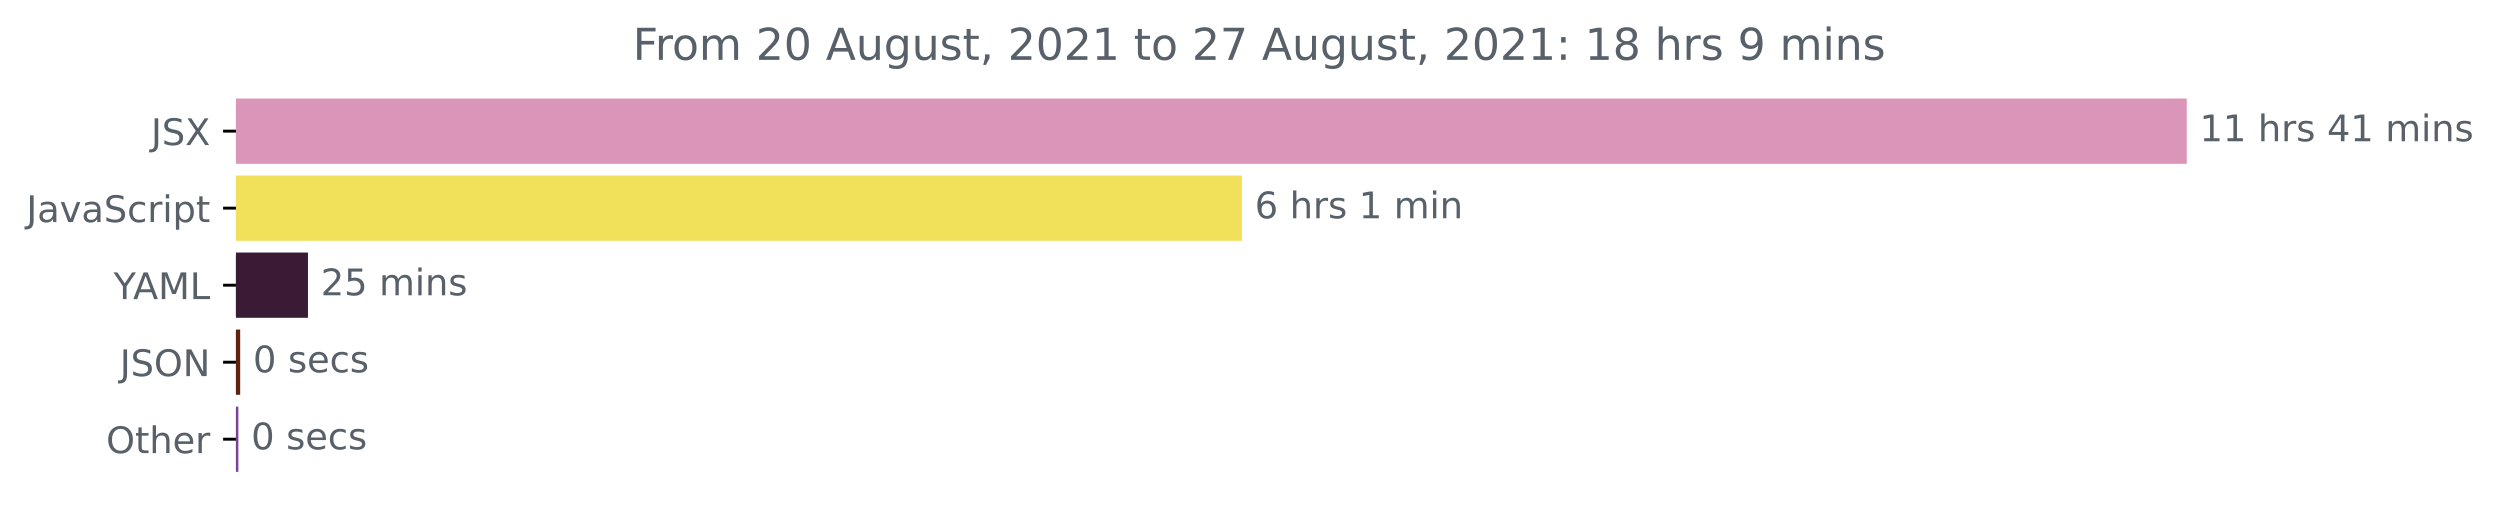
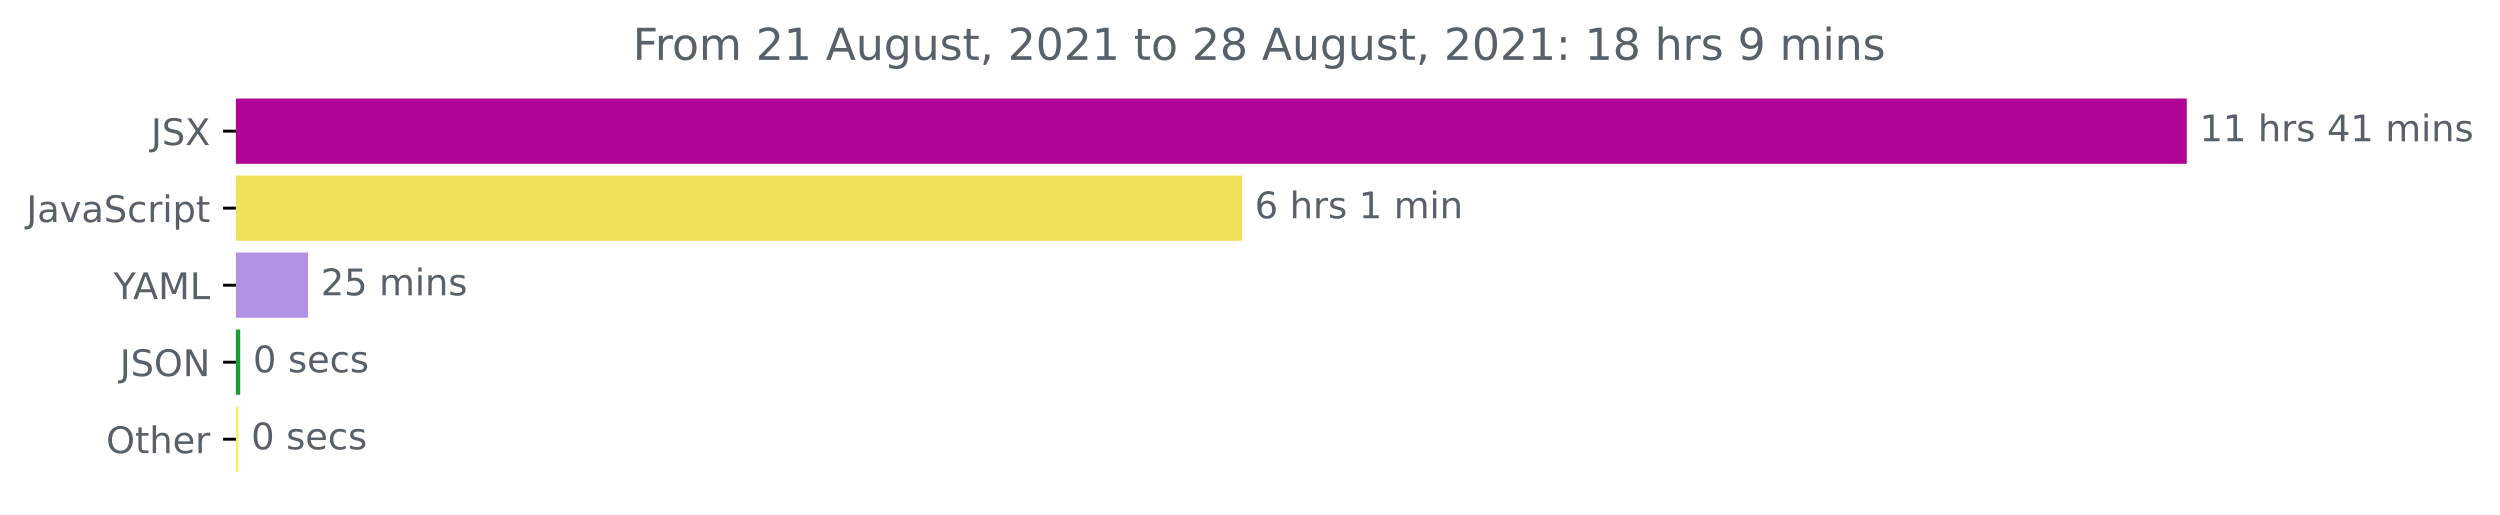
<svg xmlns="http://www.w3.org/2000/svg" xmlns:xlink="http://www.w3.org/1999/xlink" height="140.398pt" version="1.1" viewBox="0 0 681.666 140.398" width="681.666pt">
  <defs>
    <style type="text/css">*{stroke-linecap:butt;stroke-linejoin:round;}</style>
  </defs>
  <g id="figure_1">
    <g id="patch_1">
      <path d="M -0 140.398  L 681.666 140.398  L 681.666 0  L -0 0  z " style="fill:none;" />
    </g>
    <g id="axes_1">
      <g id="patch_2">
-         <path clip-path="url(#pb3477414f2)" d="M 64.33 27.358  L 595.758 27.358  L 595.758 44.158  L 64.33 44.158  z " style="fill:#db95b8;stroke:#db95b8;stroke-linejoin:miter;" />
+         <path clip-path="url(#p9d69f8618d)" d="M 64.33 27.358  L 595.758 27.358  L 595.758 44.158  L 64.33 44.158  z " style="fill:#af0494;stroke:#af0494;stroke-linejoin:miter;" />
      </g>
      <g id="patch_3">
-         <path clip-path="url(#pb3477414f2)" d="M 64.33 48.358  L 338.131 48.358  L 338.131 65.158  L 64.33 65.158  z " style="fill:#f1e05a;stroke:#f1e05a;stroke-linejoin:miter;" />
+         <path clip-path="url(#p9d69f8618d)" d="M 64.33 48.358  L 338.131 48.358  L 338.131 65.158  L 64.33 65.158  z " style="fill:#f1e05a;stroke:#f1e05a;stroke-linejoin:miter;" />
      </g>
      <g id="patch_4">
-         <path clip-path="url(#pb3477414f2)" d="M 64.33 69.358  L 83.474 69.358  L 83.474 86.158  L 64.33 86.158  z " style="fill:#391b35;stroke:#391b35;stroke-linejoin:miter;" />
+         <path clip-path="url(#p9d69f8618d)" d="M 64.33 69.358  L 83.474 69.358  L 83.474 86.158  L 64.33 86.158  z " style="fill:#b292e4;stroke:#b292e4;stroke-linejoin:miter;" />
      </g>
      <g id="patch_5">
-         <path clip-path="url(#pb3477414f2)" d="M 64.33 90.358  L 64.99 90.358  L 64.99 107.158  L 64.33 107.158  z " style="fill:#5d230d;stroke:#5d230d;stroke-linejoin:miter;" />
+         <path clip-path="url(#p9d69f8618d)" d="M 64.33 90.358  L 64.99 90.358  L 64.99 107.158  L 64.33 107.158  z " style="fill:#16a02f;stroke:#16a02f;stroke-linejoin:miter;" />
      </g>
      <g id="patch_6">
-         <path clip-path="url(#pb3477414f2)" d="M 64.33 111.358  L 64.495 111.358  L 64.495 128.158  L 64.33 128.158  z " style="fill:#7e4198;stroke:#7e4198;stroke-linejoin:miter;" />
+         <path clip-path="url(#p9d69f8618d)" d="M 64.33 111.358  L 64.495 111.358  L 64.495 128.158  L 64.33 128.158  z " style="fill:#fcf154;stroke:#fcf154;stroke-linejoin:miter;" />
      </g>
      <g id="matplotlib.axis_1" />
      <g id="matplotlib.axis_2">
        <g id="ytick_1">
          <g id="line2d_1">
            <defs>
-               <path d="M 0 0  L -3.5 0  " id="mb7225323ac" style="stroke:#000000;stroke-width:0.8;" />
+               <path d="M 0 0  L -3.5 0  " id="m78b6f10b20" style="stroke:#000000;stroke-width:0.8;" />
            </defs>
            <g>
-               <use style="stroke:#000000;stroke-width:0.8;" x="64.33" xlink:href="#mb7225323ac" y="35.758" />
+               <use style="stroke:#000000;stroke-width:0.8;" x="64.33" xlink:href="#m78b6f10b20" y="35.758" />
            </g>
          </g>
          <g id="text_1">
            <g style="fill:#586069;" transform="translate(41.18125 39.55734)scale(0.1 -0.1)">
              <defs>
                <path d="M 628 4666  L 1259 4666  L 1259 325  Q 1259 -519 939 -900  Q 619 -1281 -91 -1281  L -331 -1281  L -331 -750  L -134 -750  Q 284 -750 456 -515  Q 628 -281 628 325  L 628 4666  z " id="DejaVuSans-4a" transform="scale(0.015625)" />
                <path d="M 3425 4513  L 3425 3897  Q 3066 4069 2747 4153  Q 2428 4238 2131 4238  Q 1616 4238 1336 4038  Q 1056 3838 1056 3469  Q 1056 3159 1242 3001  Q 1428 2844 1947 2747  L 2328 2669  Q 3034 2534 3370 2195  Q 3706 1856 3706 1288  Q 3706 609 3251 259  Q 2797 -91 1919 -91  Q 1588 -91 1214 -16  Q 841 59 441 206  L 441 856  Q 825 641 1194 531  Q 1563 422 1919 422  Q 2459 422 2753 634  Q 3047 847 3047 1241  Q 3047 1584 2836 1778  Q 2625 1972 2144 2069  L 1759 2144  Q 1053 2284 737 2584  Q 422 2884 422 3419  Q 422 4038 858 4394  Q 1294 4750 2059 4750  Q 2388 4750 2728 4690  Q 3069 4631 3425 4513  z " id="DejaVuSans-53" transform="scale(0.015625)" />
                <path d="M 403 4666  L 1081 4666  L 2241 2931  L 3406 4666  L 4084 4666  L 2584 2425  L 4184 0  L 3506 0  L 2194 1984  L 872 0  L 191 0  L 1856 2491  L 403 4666  z " id="DejaVuSans-58" transform="scale(0.015625)" />
              </defs>
              <use xlink:href="#DejaVuSans-4a" />
              <use x="29.492" xlink:href="#DejaVuSans-53" />
              <use x="92.969" xlink:href="#DejaVuSans-58" />
            </g>
          </g>
        </g>
        <g id="ytick_2">
          <g id="line2d_2">
            <g>
-               <use style="stroke:#000000;stroke-width:0.8;" x="64.33" xlink:href="#mb7225323ac" y="56.758" />
+               <use style="stroke:#000000;stroke-width:0.8;" x="64.33" xlink:href="#m78b6f10b20" y="56.758" />
            </g>
          </g>
          <g id="text_2">
            <g style="fill:#586069;" transform="translate(7.2 60.55734)scale(0.1 -0.1)">
              <defs>
                <path d="M 2194 1759  Q 1497 1759 1228 1600  Q 959 1441 959 1056  Q 959 750 1161 570  Q 1363 391 1709 391  Q 2188 391 2477 730  Q 2766 1069 2766 1631  L 2766 1759  L 2194 1759  z M 3341 1997  L 3341 0  L 2766 0  L 2766 531  Q 2569 213 2275 61  Q 1981 -91 1556 -91  Q 1019 -91 701 211  Q 384 513 384 1019  Q 384 1609 779 1909  Q 1175 2209 1959 2209  L 2766 2209  L 2766 2266  Q 2766 2663 2505 2880  Q 2244 3097 1772 3097  Q 1472 3097 1187 3025  Q 903 2953 641 2809  L 641 3341  Q 956 3463 1253 3523  Q 1550 3584 1831 3584  Q 2591 3584 2966 3190  Q 3341 2797 3341 1997  z " id="DejaVuSans-61" transform="scale(0.015625)" />
                <path d="M 191 3500  L 800 3500  L 1894 563  L 2988 3500  L 3597 3500  L 2284 0  L 1503 0  L 191 3500  z " id="DejaVuSans-76" transform="scale(0.015625)" />
                <path d="M 3122 3366  L 3122 2828  Q 2878 2963 2633 3030  Q 2388 3097 2138 3097  Q 1578 3097 1268 2742  Q 959 2388 959 1747  Q 959 1106 1268 751  Q 1578 397 2138 397  Q 2388 397 2633 464  Q 2878 531 3122 666  L 3122 134  Q 2881 22 2623 -34  Q 2366 -91 2075 -91  Q 1284 -91 818 406  Q 353 903 353 1747  Q 353 2603 823 3093  Q 1294 3584 2113 3584  Q 2378 3584 2631 3529  Q 2884 3475 3122 3366  z " id="DejaVuSans-63" transform="scale(0.015625)" />
                <path d="M 2631 2963  Q 2534 3019 2420 3045  Q 2306 3072 2169 3072  Q 1681 3072 1420 2755  Q 1159 2438 1159 1844  L 1159 0  L 581 0  L 581 3500  L 1159 3500  L 1159 2956  Q 1341 3275 1631 3429  Q 1922 3584 2338 3584  Q 2397 3584 2469 3576  Q 2541 3569 2628 3553  L 2631 2963  z " id="DejaVuSans-72" transform="scale(0.015625)" />
                <path d="M 603 3500  L 1178 3500  L 1178 0  L 603 0  L 603 3500  z M 603 4863  L 1178 4863  L 1178 4134  L 603 4134  L 603 4863  z " id="DejaVuSans-69" transform="scale(0.015625)" />
                <path d="M 1159 525  L 1159 -1331  L 581 -1331  L 581 3500  L 1159 3500  L 1159 2969  Q 1341 3281 1617 3432  Q 1894 3584 2278 3584  Q 2916 3584 3314 3078  Q 3713 2572 3713 1747  Q 3713 922 3314 415  Q 2916 -91 2278 -91  Q 1894 -91 1617 61  Q 1341 213 1159 525  z M 3116 1747  Q 3116 2381 2855 2742  Q 2594 3103 2138 3103  Q 1681 3103 1420 2742  Q 1159 2381 1159 1747  Q 1159 1113 1420 752  Q 1681 391 2138 391  Q 2594 391 2855 752  Q 3116 1113 3116 1747  z " id="DejaVuSans-70" transform="scale(0.015625)" />
                <path d="M 1172 4494  L 1172 3500  L 2356 3500  L 2356 3053  L 1172 3053  L 1172 1153  Q 1172 725 1289 603  Q 1406 481 1766 481  L 2356 481  L 2356 0  L 1766 0  Q 1100 0 847 248  Q 594 497 594 1153  L 594 3053  L 172 3053  L 172 3500  L 594 3500  L 594 4494  L 1172 4494  z " id="DejaVuSans-74" transform="scale(0.015625)" />
              </defs>
              <use xlink:href="#DejaVuSans-4a" />
              <use x="29.492" xlink:href="#DejaVuSans-61" />
              <use x="90.771" xlink:href="#DejaVuSans-76" />
              <use x="149.951" xlink:href="#DejaVuSans-61" />
              <use x="211.23" xlink:href="#DejaVuSans-53" />
              <use x="274.707" xlink:href="#DejaVuSans-63" />
              <use x="329.688" xlink:href="#DejaVuSans-72" />
              <use x="370.801" xlink:href="#DejaVuSans-69" />
              <use x="398.584" xlink:href="#DejaVuSans-70" />
              <use x="462.061" xlink:href="#DejaVuSans-74" />
            </g>
          </g>
        </g>
        <g id="ytick_3">
          <g id="line2d_3">
            <g>
-               <use style="stroke:#000000;stroke-width:0.8;" x="64.33" xlink:href="#mb7225323ac" y="77.758" />
+               <use style="stroke:#000000;stroke-width:0.8;" x="64.33" xlink:href="#m78b6f10b20" y="77.758" />
            </g>
          </g>
          <g id="text_3">
            <g style="fill:#586069;" transform="translate(30.95625 81.55734)scale(0.1 -0.1)">
              <defs>
                <path d="M -13 4666  L 666 4666  L 1959 2747  L 3244 4666  L 3922 4666  L 2272 2222  L 2272 0  L 1638 0  L 1638 2222  L -13 4666  z " id="DejaVuSans-59" transform="scale(0.015625)" />
                <path d="M 2188 4044  L 1331 1722  L 3047 1722  L 2188 4044  z M 1831 4666  L 2547 4666  L 4325 0  L 3669 0  L 3244 1197  L 1141 1197  L 716 0  L 50 0  L 1831 4666  z " id="DejaVuSans-41" transform="scale(0.015625)" />
                <path d="M 628 4666  L 1569 4666  L 2759 1491  L 3956 4666  L 4897 4666  L 4897 0  L 4281 0  L 4281 4097  L 3078 897  L 2444 897  L 1241 4097  L 1241 0  L 628 0  L 628 4666  z " id="DejaVuSans-4d" transform="scale(0.015625)" />
                <path d="M 628 4666  L 1259 4666  L 1259 531  L 3531 531  L 3531 0  L 628 0  L 628 4666  z " id="DejaVuSans-4c" transform="scale(0.015625)" />
              </defs>
              <use xlink:href="#DejaVuSans-59" />
              <use x="53.334" xlink:href="#DejaVuSans-41" />
              <use x="121.742" xlink:href="#DejaVuSans-4d" />
              <use x="208.021" xlink:href="#DejaVuSans-4c" />
            </g>
          </g>
        </g>
        <g id="ytick_4">
          <g id="line2d_4">
            <g>
-               <use style="stroke:#000000;stroke-width:0.8;" x="64.33" xlink:href="#mb7225323ac" y="98.758" />
+               <use style="stroke:#000000;stroke-width:0.8;" x="64.33" xlink:href="#m78b6f10b20" y="98.758" />
            </g>
          </g>
          <g id="text_4">
            <g style="fill:#586069;" transform="translate(32.67813 102.5573)scale(0.1 -0.1)">
              <defs>
                <path d="M 2522 4238  Q 1834 4238 1429 3725  Q 1025 3213 1025 2328  Q 1025 1447 1429 934  Q 1834 422 2522 422  Q 3209 422 3611 934  Q 4013 1447 4013 2328  Q 4013 3213 3611 3725  Q 3209 4238 2522 4238  z M 2522 4750  Q 3503 4750 4090 4092  Q 4678 3434 4678 2328  Q 4678 1225 4090 567  Q 3503 -91 2522 -91  Q 1538 -91 948 565  Q 359 1222 359 2328  Q 359 3434 948 4092  Q 1538 4750 2522 4750  z " id="DejaVuSans-4f" transform="scale(0.015625)" />
                <path d="M 628 4666  L 1478 4666  L 3547 763  L 3547 4666  L 4159 4666  L 4159 0  L 3309 0  L 1241 3903  L 1241 0  L 628 0  L 628 4666  z " id="DejaVuSans-4e" transform="scale(0.015625)" />
              </defs>
              <use xlink:href="#DejaVuSans-4a" />
              <use x="29.492" xlink:href="#DejaVuSans-53" />
              <use x="92.969" xlink:href="#DejaVuSans-4f" />
              <use x="171.68" xlink:href="#DejaVuSans-4e" />
            </g>
          </g>
        </g>
        <g id="ytick_5">
          <g id="line2d_5">
            <g>
-               <use style="stroke:#000000;stroke-width:0.8;" x="64.33" xlink:href="#mb7225323ac" y="119.758" />
+               <use style="stroke:#000000;stroke-width:0.8;" x="64.33" xlink:href="#m78b6f10b20" y="119.758" />
            </g>
          </g>
          <g id="text_5">
            <g style="fill:#586069;" transform="translate(28.93594 123.5573)scale(0.1 -0.1)">
              <defs>
                <path d="M 3513 2113  L 3513 0  L 2938 0  L 2938 2094  Q 2938 2591 2744 2837  Q 2550 3084 2163 3084  Q 1697 3084 1428 2787  Q 1159 2491 1159 1978  L 1159 0  L 581 0  L 581 4863  L 1159 4863  L 1159 2956  Q 1366 3272 1645 3428  Q 1925 3584 2291 3584  Q 2894 3584 3203 3211  Q 3513 2838 3513 2113  z " id="DejaVuSans-68" transform="scale(0.015625)" />
                <path d="M 3597 1894  L 3597 1613  L 953 1613  Q 991 1019 1311 708  Q 1631 397 2203 397  Q 2534 397 2845 478  Q 3156 559 3463 722  L 3463 178  Q 3153 47 2828 -22  Q 2503 -91 2169 -91  Q 1331 -91 842 396  Q 353 884 353 1716  Q 353 2575 817 3079  Q 1281 3584 2069 3584  Q 2775 3584 3186 3129  Q 3597 2675 3597 1894  z M 3022 2063  Q 3016 2534 2758 2815  Q 2500 3097 2075 3097  Q 1594 3097 1305 2825  Q 1016 2553 972 2059  L 3022 2063  z " id="DejaVuSans-65" transform="scale(0.015625)" />
              </defs>
              <use xlink:href="#DejaVuSans-4f" />
              <use x="78.711" xlink:href="#DejaVuSans-74" />
              <use x="117.92" xlink:href="#DejaVuSans-68" />
              <use x="181.299" xlink:href="#DejaVuSans-65" />
              <use x="242.822" xlink:href="#DejaVuSans-72" />
            </g>
          </g>
        </g>
      </g>
      <g id="text_6">
        <g style="fill:#586069;" transform="translate(599.7583 38.5175)scale(0.1 -0.1)">
          <defs>
            <path d="M 794 531  L 1825 531  L 1825 4091  L 703 3866  L 703 4441  L 1819 4666  L 2450 4666  L 2450 531  L 3481 531  L 3481 0  L 794 0  L 794 531  z " id="DejaVuSans-31" transform="scale(0.015625)" />
            <path id="DejaVuSans-20" transform="scale(0.015625)" />
            <path d="M 2834 3397  L 2834 2853  Q 2591 2978 2328 3040  Q 2066 3103 1784 3103  Q 1356 3103 1142 2972  Q 928 2841 928 2578  Q 928 2378 1081 2264  Q 1234 2150 1697 2047  L 1894 2003  Q 2506 1872 2764 1633  Q 3022 1394 3022 966  Q 3022 478 2636 193  Q 2250 -91 1575 -91  Q 1294 -91 989 -36  Q 684 19 347 128  L 347 722  Q 666 556 975 473  Q 1284 391 1588 391  Q 1994 391 2212 530  Q 2431 669 2431 922  Q 2431 1156 2273 1281  Q 2116 1406 1581 1522  L 1381 1569  Q 847 1681 609 1914  Q 372 2147 372 2553  Q 372 3047 722 3315  Q 1072 3584 1716 3584  Q 2034 3584 2315 3537  Q 2597 3491 2834 3397  z " id="DejaVuSans-73" transform="scale(0.015625)" />
            <path d="M 2419 4116  L 825 1625  L 2419 1625  L 2419 4116  z M 2253 4666  L 3047 4666  L 3047 1625  L 3713 1625  L 3713 1100  L 3047 1100  L 3047 0  L 2419 0  L 2419 1100  L 313 1100  L 313 1709  L 2253 4666  z " id="DejaVuSans-34" transform="scale(0.015625)" />
            <path d="M 3328 2828  Q 3544 3216 3844 3400  Q 4144 3584 4550 3584  Q 5097 3584 5394 3201  Q 5691 2819 5691 2113  L 5691 0  L 5113 0  L 5113 2094  Q 5113 2597 4934 2840  Q 4756 3084 4391 3084  Q 3944 3084 3684 2787  Q 3425 2491 3425 1978  L 3425 0  L 2847 0  L 2847 2094  Q 2847 2600 2669 2842  Q 2491 3084 2119 3084  Q 1678 3084 1418 2786  Q 1159 2488 1159 1978  L 1159 0  L 581 0  L 581 3500  L 1159 3500  L 1159 2956  Q 1356 3278 1631 3431  Q 1906 3584 2284 3584  Q 2666 3584 2933 3390  Q 3200 3197 3328 2828  z " id="DejaVuSans-6d" transform="scale(0.015625)" />
            <path d="M 3513 2113  L 3513 0  L 2938 0  L 2938 2094  Q 2938 2591 2744 2837  Q 2550 3084 2163 3084  Q 1697 3084 1428 2787  Q 1159 2491 1159 1978  L 1159 0  L 581 0  L 581 3500  L 1159 3500  L 1159 2956  Q 1366 3272 1645 3428  Q 1925 3584 2291 3584  Q 2894 3584 3203 3211  Q 3513 2838 3513 2113  z " id="DejaVuSans-6e" transform="scale(0.015625)" />
          </defs>
          <use xlink:href="#DejaVuSans-31" />
          <use x="63.623" xlink:href="#DejaVuSans-31" />
          <use x="127.246" xlink:href="#DejaVuSans-20" />
          <use x="159.033" xlink:href="#DejaVuSans-68" />
          <use x="222.412" xlink:href="#DejaVuSans-72" />
          <use x="263.525" xlink:href="#DejaVuSans-73" />
          <use x="315.625" xlink:href="#DejaVuSans-20" />
          <use x="347.412" xlink:href="#DejaVuSans-34" />
          <use x="411.035" xlink:href="#DejaVuSans-31" />
          <use x="474.658" xlink:href="#DejaVuSans-20" />
          <use x="506.445" xlink:href="#DejaVuSans-6d" />
          <use x="603.857" xlink:href="#DejaVuSans-69" />
          <use x="631.641" xlink:href="#DejaVuSans-6e" />
          <use x="695.02" xlink:href="#DejaVuSans-73" />
        </g>
      </g>
      <g id="text_7">
        <g style="fill:#586069;" transform="translate(342.1309 59.5175)scale(0.1 -0.1)">
          <defs>
            <path d="M 2113 2584  Q 1688 2584 1439 2293  Q 1191 2003 1191 1497  Q 1191 994 1439 701  Q 1688 409 2113 409  Q 2538 409 2786 701  Q 3034 994 3034 1497  Q 3034 2003 2786 2293  Q 2538 2584 2113 2584  z M 3366 4563  L 3366 3988  Q 3128 4100 2886 4159  Q 2644 4219 2406 4219  Q 1781 4219 1451 3797  Q 1122 3375 1075 2522  Q 1259 2794 1537 2939  Q 1816 3084 2150 3084  Q 2853 3084 3261 2657  Q 3669 2231 3669 1497  Q 3669 778 3244 343  Q 2819 -91 2113 -91  Q 1303 -91 875 529  Q 447 1150 447 2328  Q 447 3434 972 4092  Q 1497 4750 2381 4750  Q 2619 4750 2861 4703  Q 3103 4656 3366 4563  z " id="DejaVuSans-36" transform="scale(0.015625)" />
          </defs>
          <use xlink:href="#DejaVuSans-36" />
          <use x="63.623" xlink:href="#DejaVuSans-20" />
          <use x="95.41" xlink:href="#DejaVuSans-68" />
          <use x="158.789" xlink:href="#DejaVuSans-72" />
          <use x="199.902" xlink:href="#DejaVuSans-73" />
          <use x="252.002" xlink:href="#DejaVuSans-20" />
          <use x="283.789" xlink:href="#DejaVuSans-31" />
          <use x="347.412" xlink:href="#DejaVuSans-20" />
          <use x="379.199" xlink:href="#DejaVuSans-6d" />
          <use x="476.611" xlink:href="#DejaVuSans-69" />
          <use x="504.395" xlink:href="#DejaVuSans-6e" />
        </g>
      </g>
      <g id="text_8">
        <g style="fill:#586069;" transform="translate(87.47432 80.5175)scale(0.1 -0.1)">
          <defs>
            <path d="M 1228 531  L 3431 531  L 3431 0  L 469 0  L 469 531  Q 828 903 1448 1529  Q 2069 2156 2228 2338  Q 2531 2678 2651 2914  Q 2772 3150 2772 3378  Q 2772 3750 2511 3984  Q 2250 4219 1831 4219  Q 1534 4219 1204 4116  Q 875 4013 500 3803  L 500 4441  Q 881 4594 1212 4672  Q 1544 4750 1819 4750  Q 2544 4750 2975 4387  Q 3406 4025 3406 3419  Q 3406 3131 3298 2873  Q 3191 2616 2906 2266  Q 2828 2175 2409 1742  Q 1991 1309 1228 531  z " id="DejaVuSans-32" transform="scale(0.015625)" />
            <path d="M 691 4666  L 3169 4666  L 3169 4134  L 1269 4134  L 1269 2991  Q 1406 3038 1543 3061  Q 1681 3084 1819 3084  Q 2600 3084 3056 2656  Q 3513 2228 3513 1497  Q 3513 744 3044 326  Q 2575 -91 1722 -91  Q 1428 -91 1123 -41  Q 819 9 494 109  L 494 744  Q 775 591 1075 516  Q 1375 441 1709 441  Q 2250 441 2565 725  Q 2881 1009 2881 1497  Q 2881 1984 2565 2268  Q 2250 2553 1709 2553  Q 1456 2553 1204 2497  Q 953 2441 691 2322  L 691 4666  z " id="DejaVuSans-35" transform="scale(0.015625)" />
          </defs>
          <use xlink:href="#DejaVuSans-32" />
          <use x="63.623" xlink:href="#DejaVuSans-35" />
          <use x="127.246" xlink:href="#DejaVuSans-20" />
          <use x="159.033" xlink:href="#DejaVuSans-6d" />
          <use x="256.445" xlink:href="#DejaVuSans-69" />
          <use x="284.229" xlink:href="#DejaVuSans-6e" />
          <use x="347.607" xlink:href="#DejaVuSans-73" />
        </g>
      </g>
      <g id="text_9">
        <g style="fill:#586069;" transform="translate(68.98985 101.5175)scale(0.1 -0.1)">
          <defs>
            <path d="M 2034 4250  Q 1547 4250 1301 3770  Q 1056 3291 1056 2328  Q 1056 1369 1301 889  Q 1547 409 2034 409  Q 2525 409 2770 889  Q 3016 1369 3016 2328  Q 3016 3291 2770 3770  Q 2525 4250 2034 4250  z M 2034 4750  Q 2819 4750 3233 4129  Q 3647 3509 3647 2328  Q 3647 1150 3233 529  Q 2819 -91 2034 -91  Q 1250 -91 836 529  Q 422 1150 422 2328  Q 422 3509 836 4129  Q 1250 4750 2034 4750  z " id="DejaVuSans-30" transform="scale(0.015625)" />
          </defs>
          <use xlink:href="#DejaVuSans-30" />
          <use x="63.623" xlink:href="#DejaVuSans-20" />
          <use x="95.41" xlink:href="#DejaVuSans-73" />
          <use x="147.51" xlink:href="#DejaVuSans-65" />
          <use x="209.033" xlink:href="#DejaVuSans-63" />
          <use x="264.014" xlink:href="#DejaVuSans-73" />
        </g>
      </g>
      <g id="text_10">
        <g style="fill:#586069;" transform="translate(68.49473 122.5175)scale(0.1 -0.1)">
          <use xlink:href="#DejaVuSans-30" />
          <use x="63.623" xlink:href="#DejaVuSans-20" />
          <use x="95.41" xlink:href="#DejaVuSans-73" />
          <use x="147.51" xlink:href="#DejaVuSans-65" />
          <use x="209.033" xlink:href="#DejaVuSans-63" />
          <use x="264.014" xlink:href="#DejaVuSans-73" />
        </g>
      </g>
      <g id="text_11">
        <g style="fill:#586069;" transform="translate(172.5434 16.31812)scale(0.12 -0.12)">
          <defs>
            <path d="M 628 4666  L 3309 4666  L 3309 4134  L 1259 4134  L 1259 2759  L 3109 2759  L 3109 2228  L 1259 2228  L 1259 0  L 628 0  L 628 4666  z " id="DejaVuSans-46" transform="scale(0.015625)" />
            <path d="M 1959 3097  Q 1497 3097 1228 2736  Q 959 2375 959 1747  Q 959 1119 1226 758  Q 1494 397 1959 397  Q 2419 397 2687 759  Q 2956 1122 2956 1747  Q 2956 2369 2687 2733  Q 2419 3097 1959 3097  z M 1959 3584  Q 2709 3584 3137 3096  Q 3566 2609 3566 1747  Q 3566 888 3137 398  Q 2709 -91 1959 -91  Q 1206 -91 779 398  Q 353 888 353 1747  Q 353 2609 779 3096  Q 1206 3584 1959 3584  z " id="DejaVuSans-6f" transform="scale(0.015625)" />
            <path d="M 544 1381  L 544 3500  L 1119 3500  L 1119 1403  Q 1119 906 1312 657  Q 1506 409 1894 409  Q 2359 409 2629 706  Q 2900 1003 2900 1516  L 2900 3500  L 3475 3500  L 3475 0  L 2900 0  L 2900 538  Q 2691 219 2414 64  Q 2138 -91 1772 -91  Q 1169 -91 856 284  Q 544 659 544 1381  z M 1991 3584  L 1991 3584  z " id="DejaVuSans-75" transform="scale(0.015625)" />
            <path d="M 2906 1791  Q 2906 2416 2648 2759  Q 2391 3103 1925 3103  Q 1463 3103 1205 2759  Q 947 2416 947 1791  Q 947 1169 1205 825  Q 1463 481 1925 481  Q 2391 481 2648 825  Q 2906 1169 2906 1791  z M 3481 434  Q 3481 -459 3084 -895  Q 2688 -1331 1869 -1331  Q 1566 -1331 1297 -1286  Q 1028 -1241 775 -1147  L 775 -588  Q 1028 -725 1275 -790  Q 1522 -856 1778 -856  Q 2344 -856 2625 -561  Q 2906 -266 2906 331  L 2906 616  Q 2728 306 2450 153  Q 2172 0 1784 0  Q 1141 0 747 490  Q 353 981 353 1791  Q 353 2603 747 3093  Q 1141 3584 1784 3584  Q 2172 3584 2450 3431  Q 2728 3278 2906 2969  L 2906 3500  L 3481 3500  L 3481 434  z " id="DejaVuSans-67" transform="scale(0.015625)" />
            <path d="M 750 794  L 1409 794  L 1409 256  L 897 -744  L 494 -744  L 750 256  L 750 794  z " id="DejaVuSans-2c" transform="scale(0.015625)" />
-             <path d="M 525 4666  L 3525 4666  L 3525 4397  L 1831 0  L 1172 0  L 2766 4134  L 525 4134  L 525 4666  z " id="DejaVuSans-37" transform="scale(0.015625)" />
+             <path d="M 2034 2216  Q 1584 2216 1326 1975  Q 1069 1734 1069 1313  Q 1069 891 1326 650  Q 1584 409 2034 409  Q 2484 409 2743 651  Q 3003 894 3003 1313  Q 3003 1734 2745 1975  Q 2488 2216 2034 2216  z M 1403 2484  Q 997 2584 770 2862  Q 544 3141 544 3541  Q 544 4100 942 4425  Q 1341 4750 2034 4750  Q 2731 4750 3128 4425  Q 3525 4100 3525 3541  Q 3525 3141 3298 2862  Q 3072 2584 2669 2484  Q 3125 2378 3379 2068  Q 3634 1759 3634 1313  Q 3634 634 3220 271  Q 2806 -91 2034 -91  Q 1263 -91 848 271  Q 434 634 434 1313  Q 434 1759 690 2068  Q 947 2378 1403 2484  z M 1172 3481  Q 1172 3119 1398 2916  Q 1625 2713 2034 2713  Q 2441 2713 2670 2916  Q 2900 3119 2900 3481  Q 2900 3844 2670 4047  Q 2441 4250 2034 4250  Q 1625 4250 1398 4047  Q 1172 3844 1172 3481  z " id="DejaVuSans-38" transform="scale(0.015625)" />
            <path d="M 750 794  L 1409 794  L 1409 0  L 750 0  L 750 794  z M 750 3309  L 1409 3309  L 1409 2516  L 750 2516  L 750 3309  z " id="DejaVuSans-3a" transform="scale(0.015625)" />
-             <path d="M 2034 2216  Q 1584 2216 1326 1975  Q 1069 1734 1069 1313  Q 1069 891 1326 650  Q 1584 409 2034 409  Q 2484 409 2743 651  Q 3003 894 3003 1313  Q 3003 1734 2745 1975  Q 2488 2216 2034 2216  z M 1403 2484  Q 997 2584 770 2862  Q 544 3141 544 3541  Q 544 4100 942 4425  Q 1341 4750 2034 4750  Q 2731 4750 3128 4425  Q 3525 4100 3525 3541  Q 3525 3141 3298 2862  Q 3072 2584 2669 2484  Q 3125 2378 3379 2068  Q 3634 1759 3634 1313  Q 3634 634 3220 271  Q 2806 -91 2034 -91  Q 1263 -91 848 271  Q 434 634 434 1313  Q 434 1759 690 2068  Q 947 2378 1403 2484  z M 1172 3481  Q 1172 3119 1398 2916  Q 1625 2713 2034 2713  Q 2441 2713 2670 2916  Q 2900 3119 2900 3481  Q 2900 3844 2670 4047  Q 2441 4250 2034 4250  Q 1625 4250 1398 4047  Q 1172 3844 1172 3481  z " id="DejaVuSans-38" transform="scale(0.015625)" />
            <path d="M 703 97  L 703 672  Q 941 559 1184 500  Q 1428 441 1663 441  Q 2288 441 2617 861  Q 2947 1281 2994 2138  Q 2813 1869 2534 1725  Q 2256 1581 1919 1581  Q 1219 1581 811 2004  Q 403 2428 403 3163  Q 403 3881 828 4315  Q 1253 4750 1959 4750  Q 2769 4750 3195 4129  Q 3622 3509 3622 2328  Q 3622 1225 3098 567  Q 2575 -91 1691 -91  Q 1453 -91 1209 -44  Q 966 3 703 97  z M 1959 2075  Q 2384 2075 2632 2365  Q 2881 2656 2881 3163  Q 2881 3666 2632 3958  Q 2384 4250 1959 4250  Q 1534 4250 1286 3958  Q 1038 3666 1038 3163  Q 1038 2656 1286 2365  Q 1534 2075 1959 2075  z " id="DejaVuSans-39" transform="scale(0.015625)" />
          </defs>
          <use xlink:href="#DejaVuSans-46" />
          <use x="50.27" xlink:href="#DejaVuSans-72" />
          <use x="89.133" xlink:href="#DejaVuSans-6f" />
          <use x="150.314" xlink:href="#DejaVuSans-6d" />
          <use x="247.727" xlink:href="#DejaVuSans-20" />
          <use x="279.514" xlink:href="#DejaVuSans-32" />
-           <use x="343.137" xlink:href="#DejaVuSans-30" />
+           <use x="343.137" xlink:href="#DejaVuSans-31" />
          <use x="406.76" xlink:href="#DejaVuSans-20" />
          <use x="438.547" xlink:href="#DejaVuSans-41" />
          <use x="506.955" xlink:href="#DejaVuSans-75" />
          <use x="570.334" xlink:href="#DejaVuSans-67" />
          <use x="633.811" xlink:href="#DejaVuSans-75" />
          <use x="697.189" xlink:href="#DejaVuSans-73" />
          <use x="749.289" xlink:href="#DejaVuSans-74" />
          <use x="788.498" xlink:href="#DejaVuSans-2c" />
          <use x="820.285" xlink:href="#DejaVuSans-20" />
          <use x="852.072" xlink:href="#DejaVuSans-32" />
          <use x="915.695" xlink:href="#DejaVuSans-30" />
          <use x="979.318" xlink:href="#DejaVuSans-32" />
          <use x="1042.941" xlink:href="#DejaVuSans-31" />
          <use x="1106.564" xlink:href="#DejaVuSans-20" />
          <use x="1138.352" xlink:href="#DejaVuSans-74" />
          <use x="1177.561" xlink:href="#DejaVuSans-6f" />
          <use x="1238.742" xlink:href="#DejaVuSans-20" />
          <use x="1270.529" xlink:href="#DejaVuSans-32" />
-           <use x="1334.152" xlink:href="#DejaVuSans-37" />
+           <use x="1334.152" xlink:href="#DejaVuSans-38" />
          <use x="1397.775" xlink:href="#DejaVuSans-20" />
          <use x="1429.562" xlink:href="#DejaVuSans-41" />
          <use x="1497.971" xlink:href="#DejaVuSans-75" />
          <use x="1561.35" xlink:href="#DejaVuSans-67" />
          <use x="1624.826" xlink:href="#DejaVuSans-75" />
          <use x="1688.205" xlink:href="#DejaVuSans-73" />
          <use x="1740.305" xlink:href="#DejaVuSans-74" />
          <use x="1779.514" xlink:href="#DejaVuSans-2c" />
          <use x="1811.301" xlink:href="#DejaVuSans-20" />
          <use x="1843.088" xlink:href="#DejaVuSans-32" />
          <use x="1906.711" xlink:href="#DejaVuSans-30" />
          <use x="1970.334" xlink:href="#DejaVuSans-32" />
          <use x="2033.957" xlink:href="#DejaVuSans-31" />
          <use x="2097.58" xlink:href="#DejaVuSans-3a" />
          <use x="2131.271" xlink:href="#DejaVuSans-20" />
          <use x="2163.059" xlink:href="#DejaVuSans-31" />
          <use x="2226.682" xlink:href="#DejaVuSans-38" />
          <use x="2290.305" xlink:href="#DejaVuSans-20" />
          <use x="2322.092" xlink:href="#DejaVuSans-68" />
          <use x="2385.471" xlink:href="#DejaVuSans-72" />
          <use x="2426.584" xlink:href="#DejaVuSans-73" />
          <use x="2478.684" xlink:href="#DejaVuSans-20" />
          <use x="2510.471" xlink:href="#DejaVuSans-39" />
          <use x="2574.094" xlink:href="#DejaVuSans-20" />
          <use x="2605.881" xlink:href="#DejaVuSans-6d" />
          <use x="2703.293" xlink:href="#DejaVuSans-69" />
          <use x="2731.076" xlink:href="#DejaVuSans-6e" />
          <use x="2794.455" xlink:href="#DejaVuSans-73" />
        </g>
      </g>
    </g>
  </g>
  <defs>
-     <clipPath id="pb3477414f2">
+     <clipPath id="p9d69f8618d">
      <rect height="110.88" width="558" x="64.33" y="22.318" />
    </clipPath>
  </defs>
</svg>
